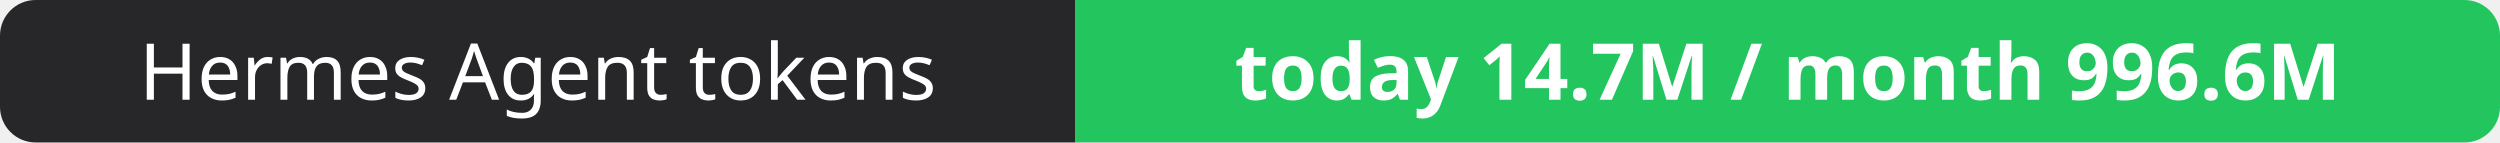
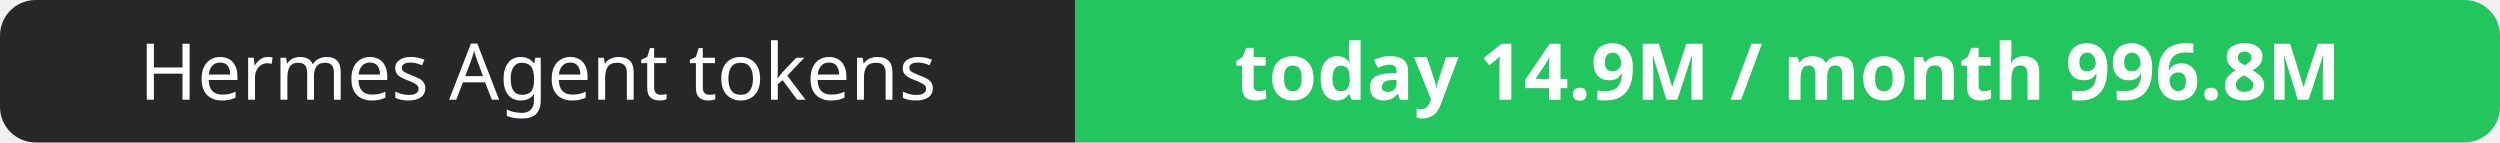
- <svg xmlns="http://www.w3.org/2000/svg" width="351" height="20" role="img" aria-label="Hermes Agent tokens: today 14.7M / month 996.6M">
+ <svg xmlns="http://www.w3.org/2000/svg" width="351" height="20" role="img" aria-label="Hermes Agent tokens: today 14.9M / month 996.8M">
  <clipPath id="r">
    <rect width="351" height="20" rx="5" fill="#fff" />
  </clipPath>
  <g clip-path="url(#r)">
    <rect width="151" height="20" fill="#27272a" />
    <rect x="151" width="200" height="20" fill="#22c55e" />
  </g>
  <g fill="#fff" text-anchor="middle" font-family="Verdana,Geneva,sans-serif" font-size="11">
    <text x="75.5" y="14">Hermes Agent tokens</text>
-     <text x="251.0" y="14" font-weight="700">today 14.7M / month 996.6M</text>
+     <text x="251.0" y="14" font-weight="700">today 14.9M / month 996.8M</text>
  </g>
</svg>
